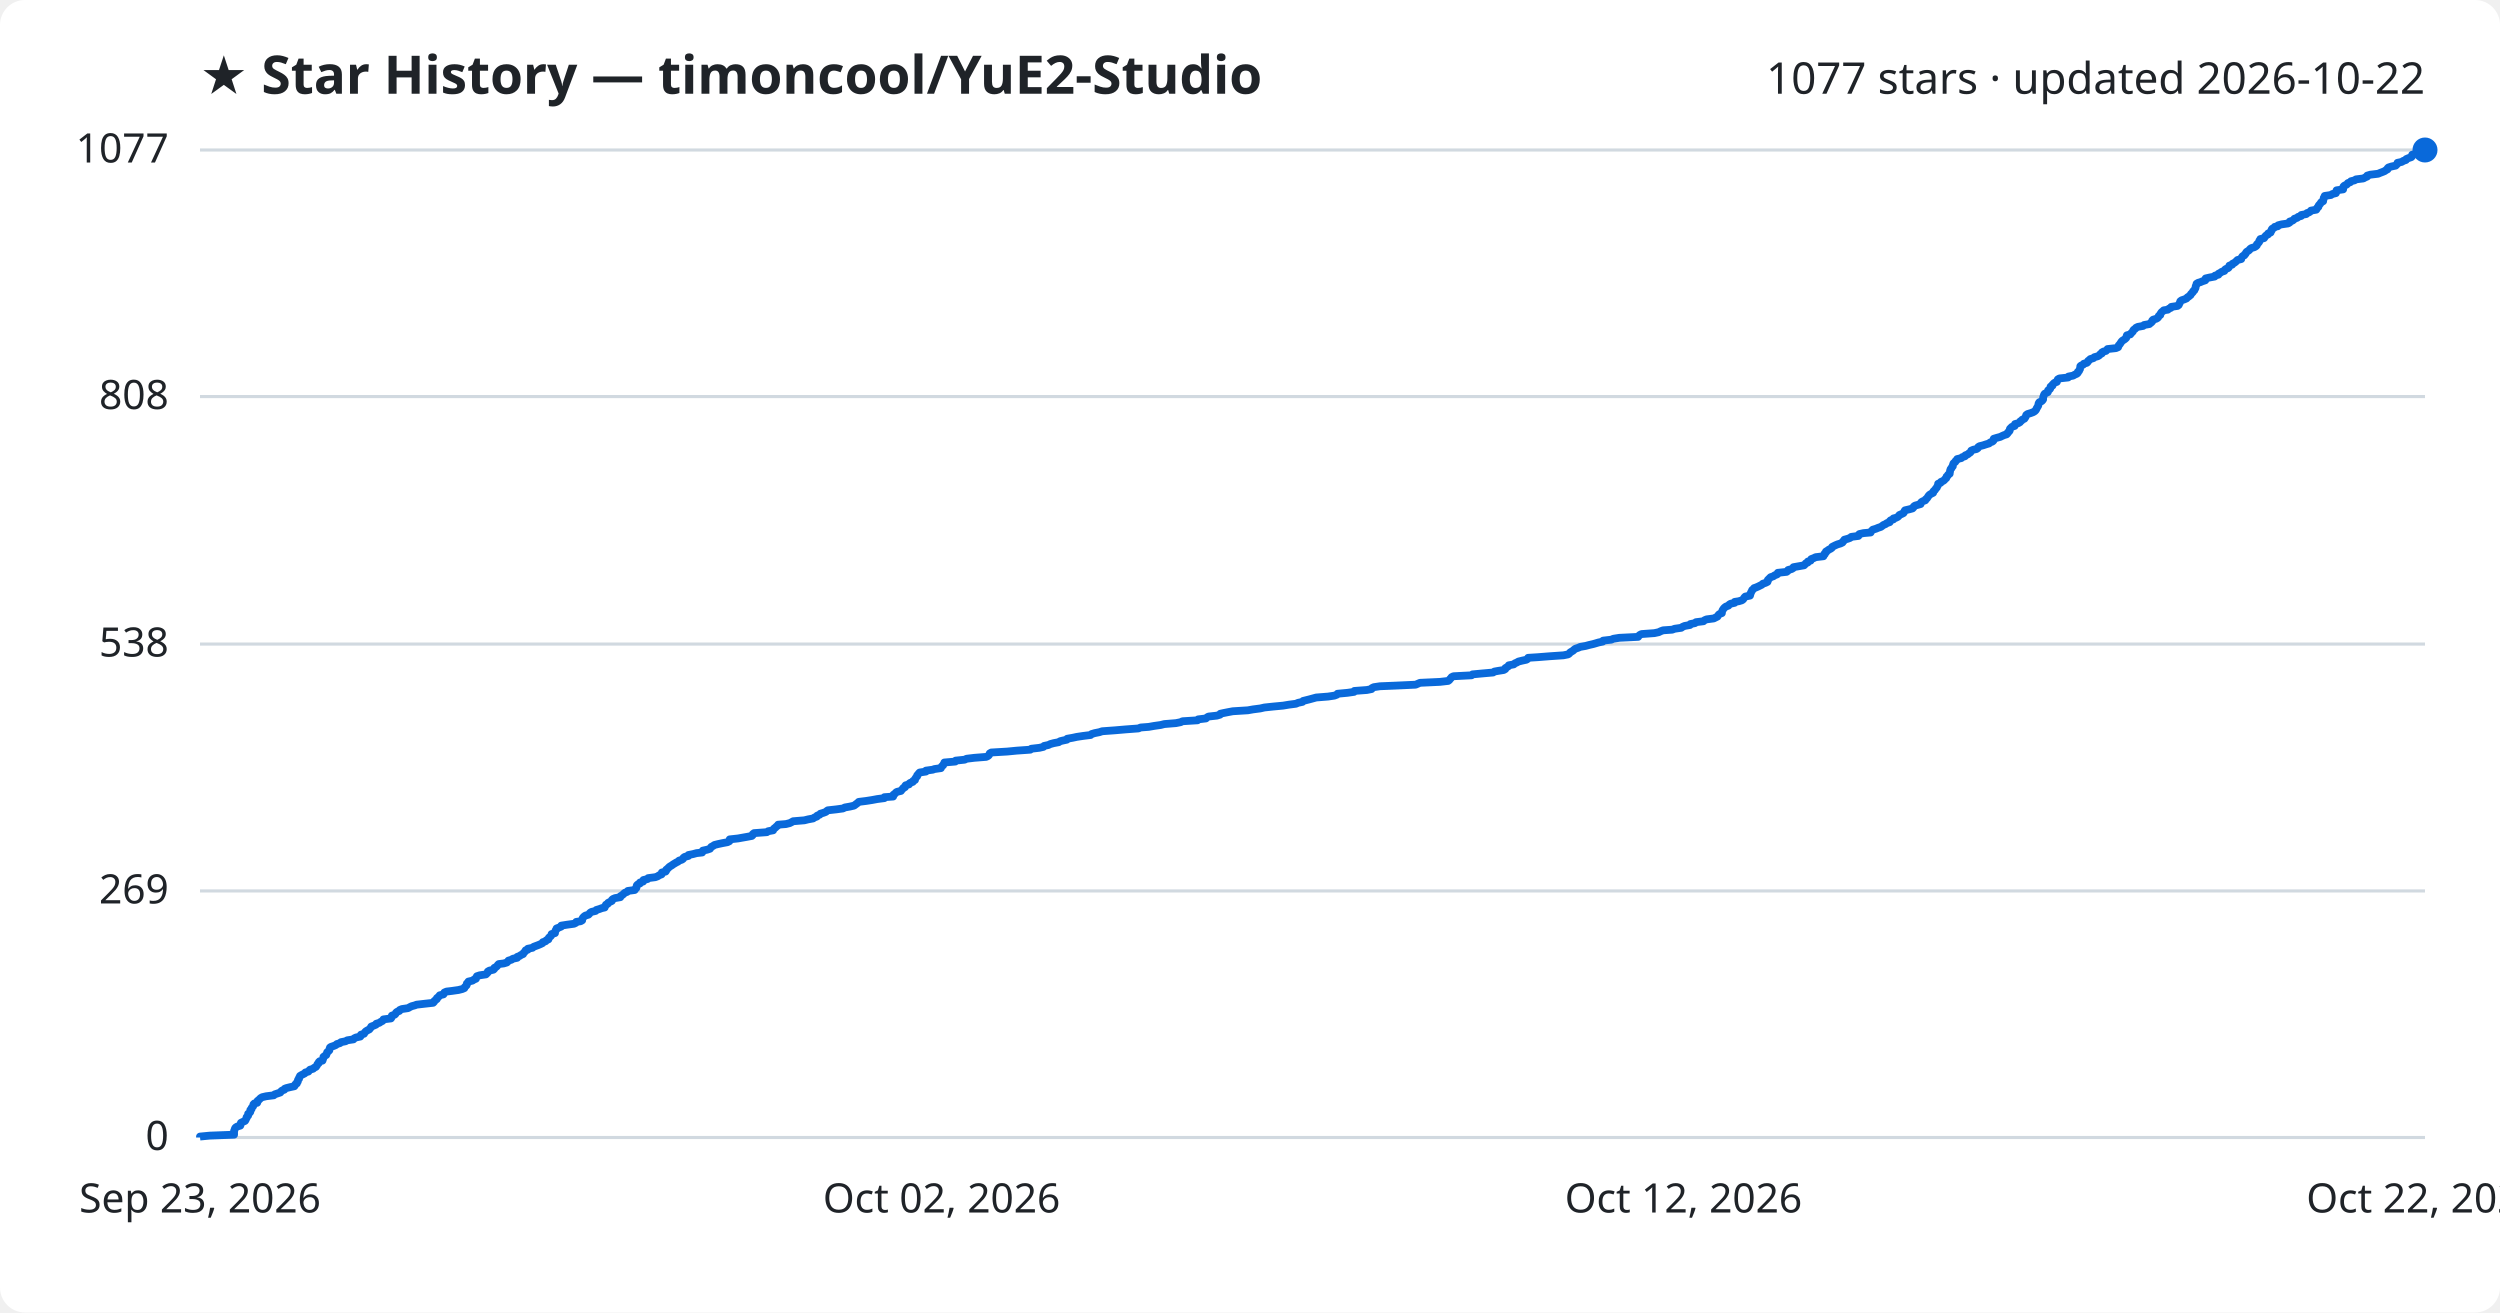
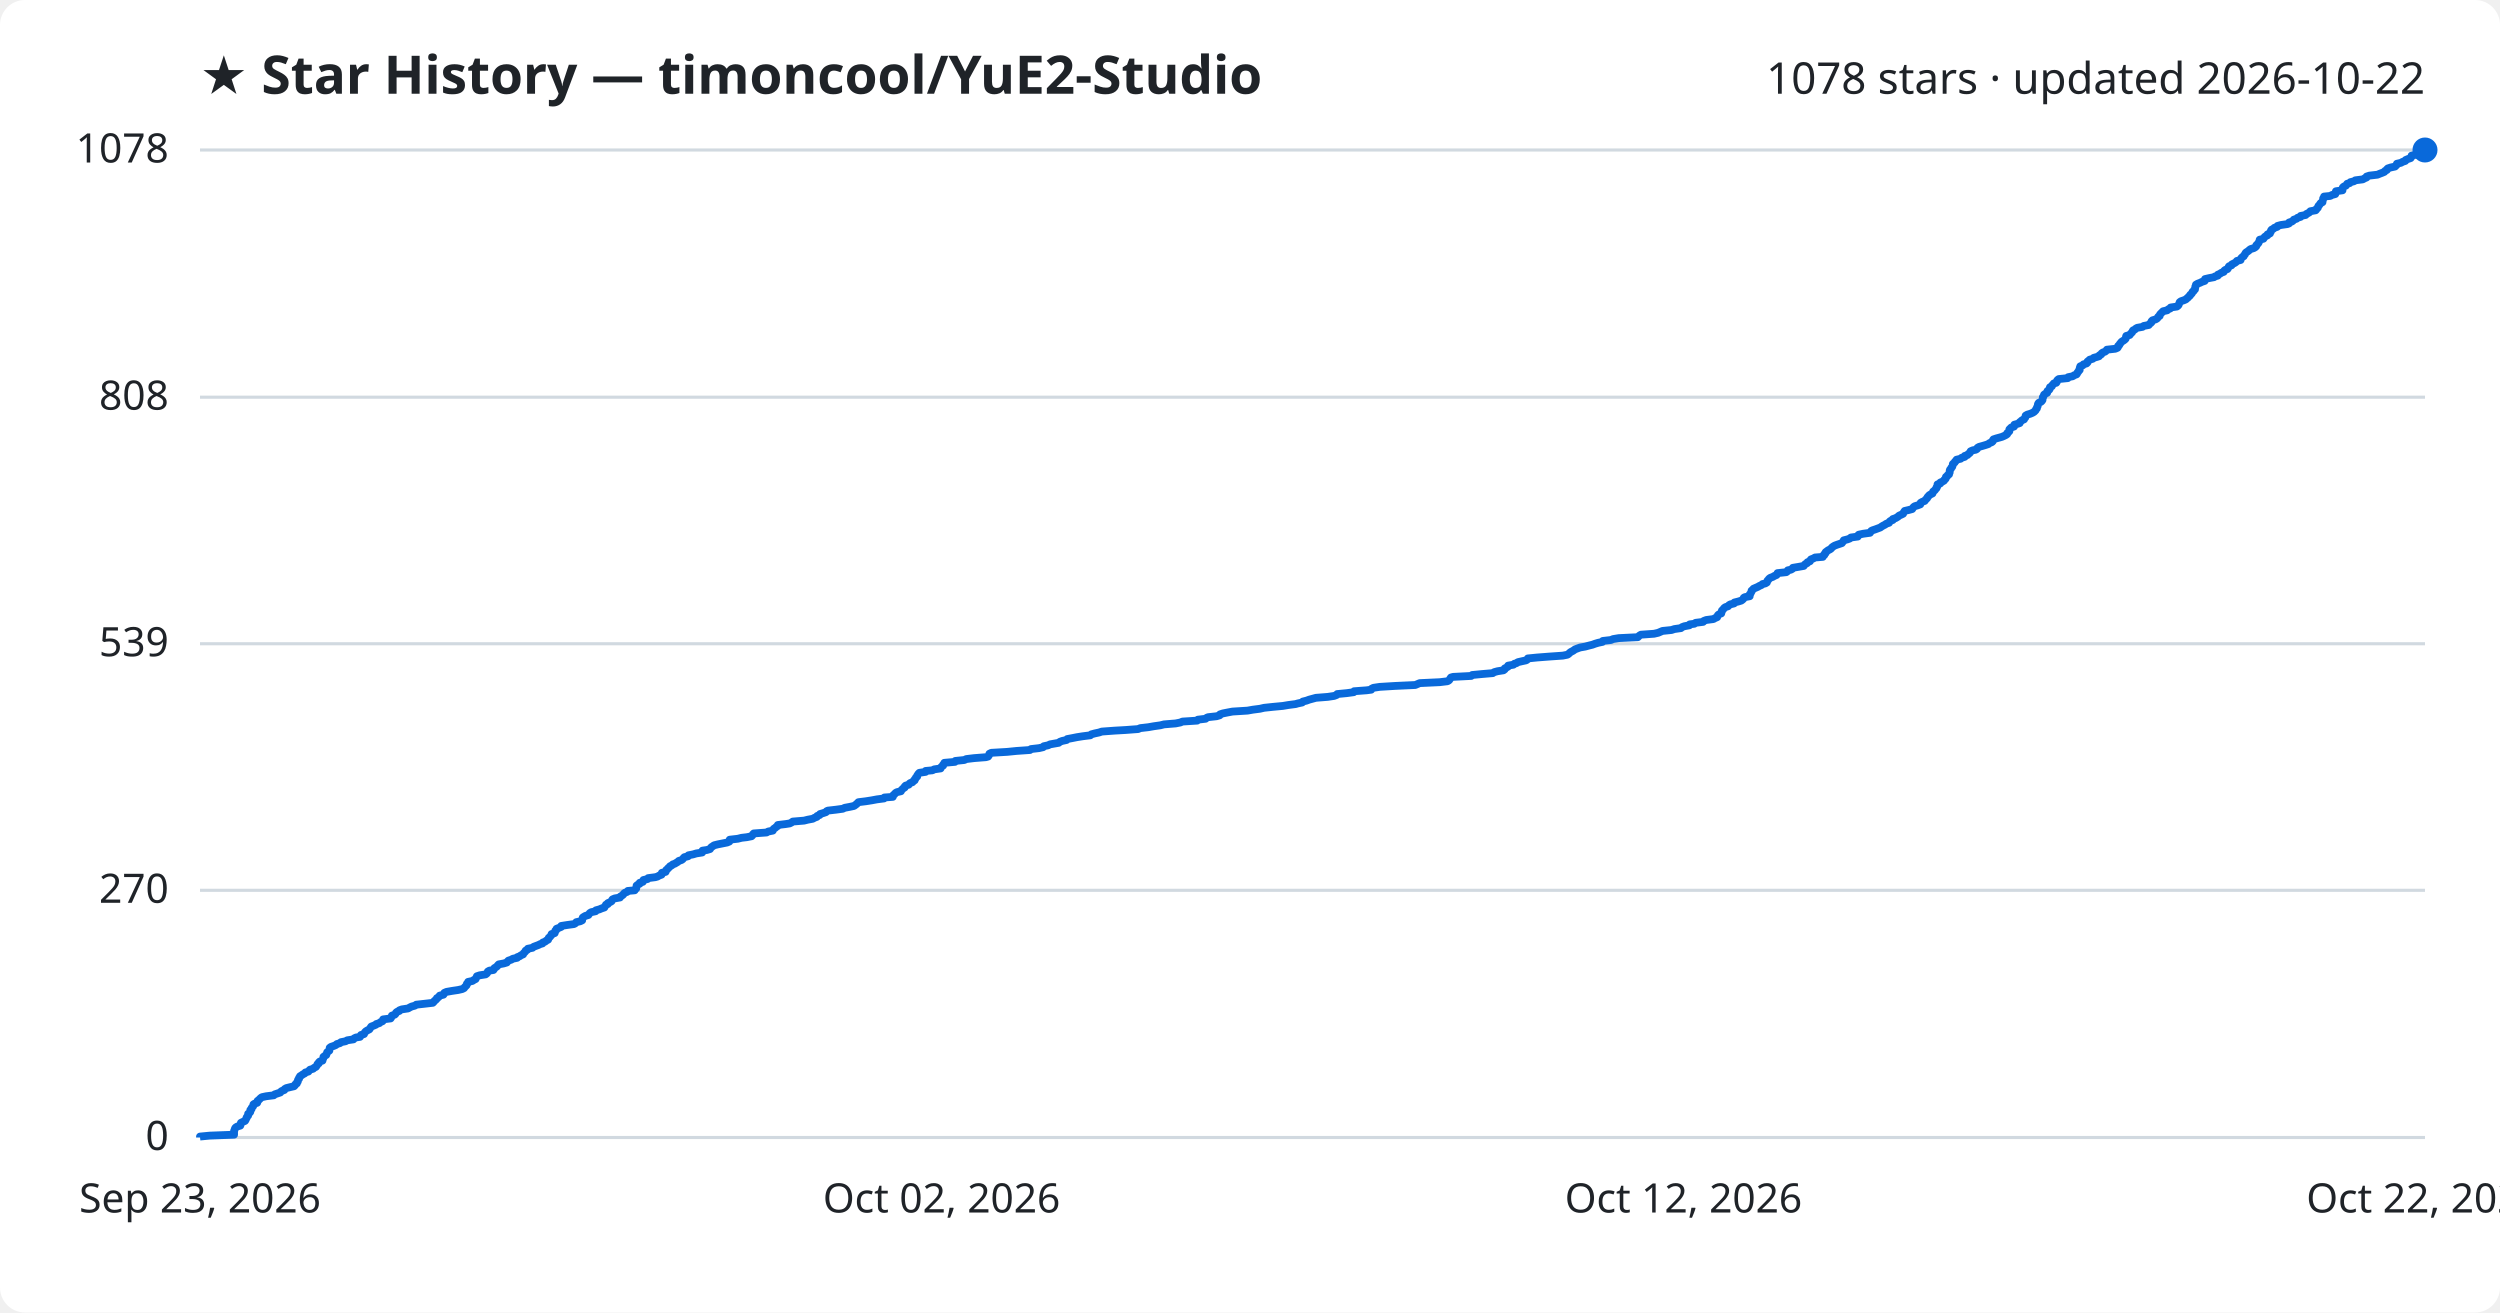
<svg xmlns="http://www.w3.org/2000/svg" viewBox="0 0 800 420" font-family="Segoe UI, sans-serif">
  <rect width="800" height="420" fill="#ffffff" rx="8" />
  <text x="64" y="30" fill="#1f2328" font-size="17" font-weight="700">★ Star History — timoncool/YuE2-Studio</text>
-   <text x="776" y="30" fill="#1f2328" font-size="14" text-anchor="end">1077 stars · updated 2026-10-22</text>
+   <text x="776" y="30" fill="#1f2328" font-size="14" text-anchor="end">1078 stars · updated 2026-10-22</text>
  <line x1="64" y1="364.0" x2="776" y2="364.0" stroke="#d1d9e0" stroke-width="1" />
  <text x="54" y="368.0" fill="#1f2328" font-size="13" text-anchor="end">0</text>
-   <line x1="64" y1="285.1" x2="776" y2="285.1" stroke="#d1d9e0" stroke-width="1" />
-   <text x="54" y="289.1" fill="#1f2328" font-size="13" text-anchor="end">269</text>
-   <line x1="64" y1="206.1" x2="776" y2="206.1" stroke="#d1d9e0" stroke-width="1" />
-   <text x="54" y="210.1" fill="#1f2328" font-size="13" text-anchor="end">538</text>
-   <line x1="64" y1="126.9" x2="776" y2="126.9" stroke="#d1d9e0" stroke-width="1" />
-   <text x="54" y="130.9" fill="#1f2328" font-size="13" text-anchor="end">808</text>
+   <line x1="64" y1="284.9" x2="776" y2="284.9" stroke="#d1d9e0" stroke-width="1" />
+   <text x="54" y="288.9" fill="#1f2328" font-size="13" text-anchor="end">270</text>
+   <line x1="64" y1="206.0" x2="776" y2="206.0" stroke="#d1d9e0" stroke-width="1" />
+   <text x="54" y="210.0" fill="#1f2328" font-size="13" text-anchor="end">539</text>
+   <line x1="64" y1="127.1" x2="776" y2="127.1" stroke="#d1d9e0" stroke-width="1" />
+   <text x="54" y="131.1" fill="#1f2328" font-size="13" text-anchor="end">808</text>
  <line x1="64" y1="48.0" x2="776" y2="48.0" stroke="#d1d9e0" stroke-width="1" />
-   <text x="54" y="52.0" fill="#1f2328" font-size="13" text-anchor="end">1077</text>
-   <path d="M64.0,364.0 L64.0,363.7 L67.1,363.4 L74.9,363.1 L74.9,362.8 L74.9,362.5 L74.9,362.2 L74.9,361.9 L75.0,361.7 L75.1,361.4 L75.2,361.1 L75.4,360.8 L75.9,360.5 L76.9,360.2 L77.0,359.9 L77.0,359.6 L77.1,359.3 L77.7,359.0 L78.4,358.7 L78.6,358.4 L78.7,358.1 L78.9,357.8 L78.9,357.5 L79.1,357.3 L79.4,357.0 L79.4,356.7 L79.4,356.4 L79.9,356.1 L80.1,355.8 L80.1,355.5 L80.1,355.2 L80.5,354.9 L80.5,354.6 L80.7,354.3 L81.0,354.0 L81.1,353.7 L81.1,353.4 L81.4,353.1 L82.3,352.9 L82.4,352.6 L82.4,352.3 L82.8,352.0 L83.1,351.7 L83.4,351.4 L83.9,351.1 L85.2,350.8 L87.6,350.5 L87.9,350.2 L88.8,349.9 L89.7,349.6 L89.9,349.3 L90.2,349.0 L91.0,348.7 L91.1,348.4 L91.6,348.2 L92.8,347.9 L94.2,347.6 L94.4,347.3 L94.5,347.0 L95.0,346.7 L95.0,346.4 L95.3,346.1 L95.3,345.8 L95.4,345.5 L95.7,345.2 L95.7,344.9 L95.9,344.6 L96.0,344.3 L96.5,344.0 L96.9,343.8 L97.5,343.5 L97.7,343.2 L98.7,342.9 L98.9,342.6 L99.2,342.3 L100.2,342.0 L100.5,341.7 L101.1,341.4 L101.3,341.1 L101.5,340.8 L101.6,340.5 L102.0,340.2 L102.0,339.9 L102.3,339.6 L103.2,339.4 L103.3,339.1 L103.4,338.8 L103.5,338.5 L103.5,338.2 L103.9,337.9 L104.4,337.6 L104.5,337.3 L104.6,337.0 L104.7,336.7 L105.1,336.4 L105.4,336.1 L105.4,335.8 L105.5,335.5 L105.6,335.2 L105.9,335.0 L106.8,334.7 L107.5,334.4 L107.8,334.1 L108.8,333.8 L109.1,333.5 L110.6,333.2 L111.1,332.9 L113.1,332.6 L113.3,332.3 L113.9,332.0 L115.3,331.7 L115.5,331.4 L115.5,331.1 L116.5,330.8 L116.6,330.6 L116.8,330.3 L117.1,330.0 L117.6,329.7 L118.2,329.4 L118.4,329.1 L118.7,328.8 L118.8,328.5 L119.6,328.2 L120.3,327.9 L120.4,327.6 L121.4,327.3 L121.8,327.0 L122.4,326.7 L122.6,326.4 L122.7,326.2 L125.1,325.9 L125.3,325.6 L125.3,325.3 L125.4,325.0 L126.3,324.7 L126.6,324.4 L126.7,324.1 L127.0,323.8 L127.8,323.5 L127.9,323.2 L128.6,322.9 L130.6,322.6 L131.1,322.3 L131.7,322.0 L132.8,321.7 L133.3,321.5 L135.9,321.2 L138.6,320.9 L138.9,320.6 L139.0,320.3 L139.4,320.0 L139.8,319.7 L139.8,319.4 L140.2,319.1 L140.5,318.8 L140.7,318.5 L141.9,318.2 L142.1,317.9 L142.2,317.6 L142.9,317.3 L144.6,317.1 L146.7,316.8 L147.9,316.5 L148.6,316.2 L148.7,315.9 L149.0,315.6 L149.3,315.3 L149.4,315.0 L149.4,314.7 L149.8,314.4 L149.9,314.1 L151.2,313.8 L151.6,313.5 L152.3,313.2 L152.3,312.9 L152.5,312.7 L152.6,312.4 L153.5,312.1 L155.5,311.8 L155.8,311.5 L156.1,311.2 L156.1,310.9 L156.6,310.6 L157.9,310.3 L158.2,310.0 L158.2,309.7 L158.8,309.4 L159.1,309.1 L159.3,308.8 L159.6,308.5 L161.2,308.3 L162.2,308.0 L162.5,307.7 L162.7,307.4 L163.7,307.1 L164.1,306.8 L165.5,306.5 L165.5,306.2 L166.3,305.9 L166.7,305.6 L167.4,305.3 L167.5,305.0 L167.8,304.7 L168.1,304.4 L168.2,304.1 L168.9,303.9 L168.9,303.6 L170.4,303.3 L170.7,303.0 L171.5,302.7 L172.3,302.4 L173.0,302.1 L173.6,301.8 L173.7,301.5 L174.6,301.2 L174.8,300.9 L175.5,300.6 L175.5,300.3 L175.7,300.0 L176.1,299.7 L176.3,299.5 L176.5,299.2 L176.5,298.9 L177.6,298.6 L177.6,298.3 L177.7,298.0 L177.8,297.7 L178.1,297.4 L178.1,297.1 L178.9,296.8 L179.6,296.5 L179.6,296.2 L181.5,295.9 L183.7,295.6 L184.3,295.3 L184.4,295.0 L185.8,294.8 L186.3,294.5 L186.3,294.2 L186.4,293.9 L186.6,293.6 L186.9,293.3 L187.3,293.0 L188.3,292.7 L188.6,292.4 L188.8,292.1 L189.3,291.8 L190.6,291.5 L190.8,291.2 L191.8,290.9 L192.6,290.6 L193.5,290.4 L193.5,290.1 L193.8,289.8 L193.9,289.5 L194.5,289.2 L194.6,288.9 L195.2,288.6 L195.8,288.3 L195.8,288.0 L196.1,287.7 L196.8,287.4 L198.5,287.1 L198.5,286.8 L199.0,286.5 L199.4,286.2 L199.6,286.0 L199.9,285.7 L200.7,285.4 L200.9,285.1 L203.1,284.8 L203.2,284.5 L203.6,284.2 L203.7,283.9 L203.7,283.6 L203.8,283.3 L204.1,283.0 L204.8,282.7 L204.8,282.4 L205.8,282.1 L205.8,281.8 L205.9,281.6 L207.2,281.3 L207.4,281.0 L209.7,280.7 L210.5,280.4 L210.9,280.1 L211.7,279.8 L211.8,279.5 L211.8,279.2 L213.0,278.9 L213.2,278.6 L213.2,278.3 L213.6,278.0 L213.9,277.7 L214.2,277.4 L214.5,277.2 L215.0,276.9 L215.4,276.6 L215.9,276.3 L216.4,276.0 L217.0,275.7 L217.3,275.4 L218.2,275.1 L218.6,274.8 L218.7,274.5 L219.1,274.2 L220.3,273.9 L220.3,273.6 L221.8,273.3 L222.9,273.0 L224.7,272.8 L224.8,272.5 L224.9,272.2 L226.3,271.9 L227.2,271.6 L227.4,271.3 L227.6,271.0 L228.2,270.7 L228.6,270.4 L229.8,270.1 L231.2,269.8 L232.8,269.5 L233.4,269.2 L233.5,268.9 L233.5,268.6 L236.2,268.3 L237.3,268.1 L239.0,267.8 L240.6,267.5 L240.9,267.2 L240.9,266.9 L241.3,266.6 L245.4,266.3 L245.8,266.0 L247.4,265.7 L247.5,265.4 L247.7,265.1 L248.2,264.8 L248.4,264.5 L248.9,264.2 L249.0,263.9 L251.5,263.7 L252.7,263.4 L253.3,263.1 L253.8,262.8 L257.4,262.5 L258.6,262.2 L260.2,261.9 L260.6,261.6 L261.4,261.3 L261.5,261.0 L262.3,260.7 L262.5,260.4 L263.5,260.1 L264.3,259.8 L264.6,259.5 L264.9,259.3 L267.6,259.0 L269.8,258.7 L270.3,258.4 L272.0,258.1 L273.3,257.8 L273.7,257.5 L274.1,257.2 L274.5,256.9 L274.8,256.6 L277.2,256.3 L279.1,256.0 L280.7,255.7 L283.0,255.4 L283.0,255.1 L285.8,254.9 L285.9,254.6 L285.9,254.3 L286.4,254.0 L286.6,253.7 L287.0,253.4 L288.3,253.1 L288.5,252.8 L288.8,252.5 L289.0,252.2 L289.6,251.9 L289.6,251.6 L289.8,251.3 L290.9,251.0 L291.0,250.7 L291.3,250.5 L292.1,250.2 L292.2,249.9 L292.8,249.6 L292.8,249.3 L293.0,249.0 L293.2,248.7 L293.5,248.4 L293.5,248.1 L293.8,247.8 L294.0,247.5 L294.3,247.2 L296.3,246.9 L296.3,246.6 L298.5,246.3 L299.0,246.1 L301.1,245.8 L301.2,245.5 L301.4,245.2 L301.8,244.9 L301.9,244.6 L302.2,244.3 L302.2,244.0 L305.7,243.7 L305.8,243.4 L308.7,243.1 L309.3,242.8 L311.8,242.5 L315.6,242.2 L316.2,241.9 L316.5,241.6 L316.6,241.4 L316.7,241.1 L317.2,240.8 L322.3,240.5 L325.4,240.2 L329.7,239.9 L330.0,239.6 L332.6,239.3 L333.9,239.0 L334.1,238.7 L335.5,238.4 L336.1,238.1 L337.2,237.8 L338.8,237.5 L339.2,237.2 L340.0,237.0 L341.4,236.7 L341.5,236.4 L343.2,236.1 L344.6,235.8 L346.6,235.5 L349.0,235.2 L349.3,234.9 L350.3,234.6 L351.8,234.3 L352.7,234.0 L356.8,233.7 L360.3,233.4 L364.3,233.1 L365.0,232.8 L367.6,232.6 L369.3,232.3 L371.4,232.0 L372.6,231.7 L376.3,231.4 L377.8,231.1 L378.4,230.8 L383.2,230.5 L383.4,230.2 L385.9,229.9 L386.2,229.6 L386.7,229.3 L389.4,229.0 L390.4,228.7 L390.5,228.4 L391.4,228.2 L392.9,227.9 L394.5,227.6 L399.3,227.3 L401.0,227.0 L403.3,226.7 L404.6,226.4 L407.4,226.1 L410.6,225.8 L412.4,225.5 L414.7,225.2 L415.4,224.9 L416.8,224.6 L417.0,224.3 L418.2,224.0 L419.0,223.8 L420.1,223.5 L421.2,223.2 L425.0,222.9 L427.0,222.6 L427.8,222.3 L428.0,222.0 L431.2,221.7 L433.3,221.4 L433.4,221.1 L437.4,220.8 L438.9,220.5 L439.0,220.2 L439.6,219.9 L441.6,219.6 L446.5,219.4 L453.0,219.1 L453.7,218.8 L454.4,218.5 L460.8,218.2 L463.4,217.9 L463.8,217.6 L464.0,217.3 L464.3,217.0 L464.5,216.7 L465.1,216.4 L470.9,216.1 L471.2,215.8 L474.4,215.5 L477.8,215.2 L478.2,214.9 L479.3,214.7 L481.2,214.4 L481.7,214.1 L481.7,213.8 L482.2,213.5 L482.7,213.2 L482.8,212.9 L484.4,212.6 L484.7,212.3 L485.4,212.0 L485.9,211.7 L487.1,211.4 L488.5,211.1 L488.9,210.8 L489.0,210.5 L492.1,210.3 L495.9,210.0 L500.3,209.7 L501.8,209.4 L502.2,209.1 L502.4,208.8 L502.9,208.5 L503.4,208.2 L503.7,207.9 L504.1,207.6 L505.0,207.3 L505.7,207.0 L507.4,206.7 L508.5,206.4 L509.8,206.1 L510.5,205.9 L511.5,205.6 L512.9,205.3 L513.0,205.0 L515.6,204.7 L516.3,204.4 L518.2,204.1 L524.2,203.8 L524.4,203.5 L524.7,203.2 L525.3,202.9 L529.4,202.6 L530.8,202.3 L531.4,202.0 L532.2,201.7 L535.1,201.5 L535.9,201.2 L538.0,200.9 L538.4,200.6 L539.1,200.3 L540.8,200.0 L540.9,199.7 L542.4,199.4 L542.7,199.1 L545.1,198.8 L545.4,198.5 L546.1,198.2 L548.4,197.9 L549.0,197.6 L549.6,197.3 L549.7,197.1 L549.9,196.8 L550.2,196.5 L551.0,196.2 L551.0,195.9 L551.1,195.6 L551.2,195.3 L551.4,195.0 L551.6,194.7 L551.9,194.4 L552.3,194.1 L553.1,193.8 L553.3,193.5 L553.8,193.2 L555.1,192.9 L555.1,192.6 L556.4,192.4 L557.4,192.1 L557.8,191.8 L558.0,191.5 L558.2,191.2 L558.5,190.9 L560.0,190.6 L560.1,190.3 L560.1,190.0 L560.3,189.7 L560.4,189.4 L560.6,189.1 L560.7,188.8 L561.1,188.5 L561.3,188.2 L561.9,188.0 L562.6,187.7 L563.2,187.4 L563.8,187.1 L564.1,186.8 L565.0,186.5 L565.6,186.2 L565.7,185.9 L565.7,185.6 L566.0,185.3 L566.3,185.0 L566.6,184.7 L567.5,184.4 L567.9,184.1 L568.7,183.8 L568.9,183.6 L568.9,183.3 L571.7,183.0 L572.1,182.7 L572.2,182.4 L573.3,182.1 L573.8,181.8 L573.9,181.5 L575.6,181.2 L577.3,180.9 L577.6,180.6 L577.8,180.3 L578.5,180.0 L578.5,179.7 L579.4,179.4 L579.5,179.2 L579.6,178.9 L580.4,178.6 L581.0,178.3 L583.5,178.0 L583.5,177.7 L583.9,177.4 L583.9,177.1 L584.3,176.8 L584.3,176.5 L584.8,176.2 L585.2,175.9 L585.8,175.6 L586.2,175.3 L586.3,175.0 L586.7,174.8 L587.3,174.5 L588.0,174.2 L589.0,173.9 L589.6,173.6 L589.7,173.3 L590.1,173.0 L590.2,172.7 L591.3,172.4 L592.1,172.1 L592.4,171.8 L594.7,171.5 L594.7,171.2 L595.0,170.9 L596.3,170.6 L598.6,170.4 L598.7,170.1 L599.0,169.8 L599.3,169.5 L600.3,169.2 L601.0,168.9 L601.9,168.6 L602.3,168.3 L602.7,168.0 L603.4,167.7 L603.8,167.4 L604.7,167.1 L604.7,166.8 L605.0,166.5 L605.9,166.2 L605.9,165.9 L606.7,165.7 L607.3,165.4 L607.6,165.1 L607.8,164.8 L608.5,164.5 L609.1,164.2 L609.3,163.9 L609.4,163.6 L609.6,163.3 L610.9,163.0 L612.0,162.7 L612.3,162.4 L612.4,162.1 L612.8,161.8 L613.9,161.5 L614.6,161.3 L614.6,161.0 L614.8,160.7 L615.3,160.4 L616.1,160.1 L616.2,159.8 L616.6,159.5 L616.8,159.2 L617.0,158.9 L617.2,158.6 L617.5,158.3 L618.0,158.0 L618.6,157.7 L618.6,157.4 L618.8,157.1 L619.1,156.9 L619.3,156.6 L619.5,156.3 L619.8,156.0 L619.9,155.7 L620.1,155.4 L620.2,155.1 L620.2,154.8 L621.0,154.5 L621.1,154.2 L621.8,153.9 L622.2,153.6 L622.4,153.3 L622.8,153.0 L622.9,152.7 L622.9,152.5 L623.3,152.2 L623.4,151.9 L623.9,151.6 L623.9,151.3 L624.0,151.0 L624.0,150.7 L624.1,150.4 L624.2,150.1 L624.5,149.8 L624.6,149.5 L624.9,149.2 L624.9,148.9 L625.0,148.6 L625.1,148.3 L625.3,148.1 L625.7,147.8 L625.8,147.5 L626.2,147.2 L626.3,146.9 L627.6,146.6 L627.9,146.3 L628.8,146.0 L628.9,145.7 L629.7,145.4 L630.0,145.1 L630.5,144.8 L630.7,144.5 L630.8,144.2 L631.5,143.9 L632.5,143.7 L632.9,143.4 L633.0,143.1 L633.4,142.8 L634.6,142.5 L635.5,142.2 L636.5,141.9 L636.8,141.6 L637.6,141.3 L637.9,141.0 L637.9,140.7 L638.0,140.4 L639.0,140.1 L640.1,139.8 L640.7,139.5 L641.4,139.2 L642.1,139.0 L642.4,138.7 L642.5,138.4 L642.9,138.1 L643.1,137.8 L643.1,137.5 L643.2,137.2 L643.5,136.9 L643.8,136.6 L644.7,136.3 L644.7,136.0 L644.8,135.7 L645.9,135.4 L646.4,135.1 L646.5,134.8 L646.9,134.6 L647.1,134.3 L647.8,134.0 L648.0,133.7 L648.2,133.4 L648.3,133.1 L648.4,132.8 L648.8,132.5 L649.8,132.2 L650.6,131.9 L651.1,131.6 L651.4,131.3 L651.6,131.0 L651.7,130.7 L651.9,130.4 L652.0,130.2 L652.2,129.9 L652.3,129.6 L652.3,129.3 L652.4,129.0 L652.6,128.7 L653.3,128.4 L653.6,128.1 L653.8,127.8 L653.8,127.5 L653.8,127.2 L653.9,126.9 L654.0,126.6 L654.1,126.3 L654.3,126.0 L654.7,125.8 L655.3,125.5 L655.3,125.2 L655.4,124.9 L655.9,124.6 L656.1,124.3 L656.1,124.0 L656.2,123.7 L656.8,123.4 L656.8,123.1 L657.1,122.8 L657.4,122.5 L658.2,122.2 L658.3,121.9 L658.4,121.6 L658.5,121.4 L659.0,121.1 L661.8,120.8 L661.9,120.5 L663.4,120.2 L663.9,119.9 L664.6,119.6 L664.9,119.3 L664.9,119.0 L665.3,118.7 L665.4,118.4 L665.6,118.1 L665.6,117.8 L665.7,117.5 L665.7,117.2 L665.9,117.0 L666.6,116.7 L666.8,116.4 L667.8,116.1 L668.1,115.8 L668.2,115.5 L668.6,115.2 L668.9,114.9 L669.9,114.6 L670.2,114.3 L671.3,114.0 L671.8,113.7 L672.0,113.4 L672.6,113.1 L672.6,112.8 L673.1,112.5 L673.9,112.3 L674.2,112.0 L674.4,111.7 L677.1,111.4 L677.8,111.1 L677.9,110.8 L678.0,110.5 L678.3,110.2 L678.5,109.9 L678.7,109.6 L678.9,109.3 L679.2,109.0 L679.7,108.7 L680.1,108.4 L680.4,108.1 L680.4,107.9 L680.5,107.6 L680.6,107.3 L681.7,107.0 L681.9,106.7 L682.2,106.4 L682.5,106.1 L682.6,105.8 L682.8,105.5 L683.3,105.2 L683.5,104.9 L684.1,104.6 L685.8,104.3 L686.1,104.0 L687.8,103.7 L688.0,103.5 L688.4,103.2 L688.7,102.9 L688.7,102.6 L689.0,102.3 L690.0,102.0 L690.5,101.7 L690.7,101.4 L690.8,101.1 L691.3,100.8 L691.3,100.5 L691.5,100.2 L691.7,99.9 L692.1,99.6 L692.4,99.3 L693.7,99.1 L694.0,98.8 L694.7,98.5 L694.8,98.2 L696.8,97.9 L697.2,97.6 L697.3,97.3 L697.5,97.0 L697.6,96.7 L697.7,96.4 L698.1,96.1 L699.0,95.8 L699.7,95.5 L699.9,95.2 L700.4,94.9 L700.6,94.7 L701.0,94.4 L701.1,94.1 L701.4,93.8 L701.7,93.5 L701.8,93.2 L702.2,92.9 L702.3,92.6 L702.5,92.3 L702.6,92.0 L702.6,91.7 L702.7,91.4 L702.9,91.1 L702.9,90.8 L703.4,90.5 L704.1,90.3 L704.8,90.0 L705.7,89.7 L705.8,89.4 L705.8,89.1 L707.1,88.8 L708.7,88.5 L708.8,88.2 L709.9,87.9 L709.9,87.6 L710.5,87.3 L710.9,87.0 L711.8,86.7 L711.9,86.4 L712.2,86.1 L713.0,85.8 L713.2,85.6 L713.3,85.3 L713.4,85.0 L714.3,84.7 L714.4,84.4 L715.0,84.1 L715.4,83.8 L715.7,83.5 L716.0,83.2 L717.2,82.9 L717.2,82.6 L717.4,82.3 L717.6,82.0 L718.2,81.7 L718.3,81.4 L718.6,81.2 L718.7,80.9 L718.9,80.6 L719.4,80.3 L719.8,80.0 L720.0,79.7 L720.4,79.4 L721.4,79.1 L721.9,78.8 L722.2,78.5 L722.2,78.2 L722.5,77.9 L722.8,77.6 L723.0,77.3 L723.0,77.0 L723.3,76.8 L723.3,76.5 L724.5,76.2 L724.7,75.9 L724.9,75.6 L725.2,75.3 L725.8,75.0 L725.8,74.7 L726.6,74.4 L726.6,74.1 L726.9,73.8 L726.9,73.5 L727.1,73.2 L727.7,72.9 L727.9,72.6 L728.9,72.4 L729.0,72.1 L730.1,71.8 L732.2,71.5 L732.7,71.2 L732.7,70.9 L733.6,70.6 L734.0,70.3 L734.2,70.0 L735.1,69.7 L735.4,69.4 L736.4,69.1 L736.4,68.8 L738.0,68.5 L738.2,68.2 L738.8,68.0 L739.3,67.7 L739.5,67.4 L741.2,67.1 L741.4,66.8 L741.5,66.5 L741.9,66.2 L741.9,65.9 L742.1,65.6 L742.4,65.3 L742.6,65.0 L742.8,64.7 L743.4,64.4 L743.4,64.1 L743.5,63.8 L743.6,63.6 L743.6,63.3 L743.9,63.0 L743.9,62.7 L745.9,62.4 L746.3,62.1 L747.5,61.8 L747.6,61.5 L747.6,61.2 L747.7,60.9 L749.8,60.6 L749.8,60.3 L749.8,60.0 L749.9,59.7 L750.2,59.4 L750.9,59.1 L751.1,58.9 L751.3,58.6 L752.1,58.3 L752.3,58.0 L753.5,57.7 L753.9,57.4 L756.3,57.1 L756.8,56.8 L757.5,56.5 L757.5,56.2 L758.5,55.9 L761.0,55.6 L761.7,55.3 L762.5,55.0 L763.2,54.7 L763.4,54.5 L764.0,54.2 L764.0,53.9 L764.3,53.6 L765.2,53.3 L766.6,53.0 L766.9,52.7 L767.2,52.4 L767.2,52.1 L768.6,51.8 L769.0,51.5 L769.9,51.2 L770.0,50.9 L770.7,50.6 L771.6,50.3 L771.8,50.1 L771.9,49.8 L771.9,49.5 L773.3,49.2 L773.3,48.9 L773.5,48.6 L774.9,48.3 L776.0,48.0 L776.0,48.0" fill="none" stroke="#0969da" stroke-width="2.5" stroke-linejoin="round" />
+   <text x="54" y="52.0" fill="#1f2328" font-size="13" text-anchor="end">1078</text>
+   <path d="M64.0,364.0 L64.0,363.7 L67.1,363.4 L74.9,363.1 L74.9,362.8 L74.9,362.5 L74.9,362.2 L74.9,361.9 L75.0,361.7 L75.1,361.4 L75.2,361.1 L75.4,360.8 L75.9,360.5 L76.9,360.2 L77.0,359.9 L77.0,359.6 L77.1,359.3 L77.7,359.0 L78.4,358.7 L78.6,358.4 L78.7,358.1 L78.9,357.8 L78.9,357.6 L79.1,357.3 L79.4,357.0 L79.4,356.7 L79.4,356.4 L79.9,356.1 L80.1,355.8 L80.1,355.5 L80.1,355.2 L80.5,354.9 L80.5,354.6 L80.7,354.3 L81.0,354.0 L81.1,353.7 L81.1,353.4 L81.4,353.2 L82.3,352.9 L82.4,352.6 L82.4,352.3 L82.8,352.0 L83.1,351.7 L83.4,351.4 L83.8,351.1 L85.2,350.8 L87.6,350.5 L87.9,350.2 L88.8,349.9 L89.7,349.6 L89.9,349.3 L90.2,349.1 L91.0,348.8 L91.1,348.5 L91.6,348.2 L92.8,347.9 L94.1,347.6 L94.4,347.3 L94.5,347.0 L95.0,346.7 L95.0,346.4 L95.3,346.1 L95.3,345.8 L95.4,345.5 L95.7,345.2 L95.7,344.9 L95.9,344.7 L96.0,344.4 L96.5,344.1 L96.9,343.8 L97.5,343.5 L97.7,343.2 L98.7,342.9 L98.9,342.6 L99.2,342.3 L100.2,342.0 L100.5,341.7 L101.1,341.4 L101.3,341.1 L101.5,340.8 L101.6,340.5 L102.0,340.3 L102.0,340.0 L102.3,339.7 L103.2,339.4 L103.2,339.1 L103.4,338.8 L103.5,338.5 L103.5,338.2 L103.9,337.9 L104.4,337.6 L104.5,337.3 L104.6,337.0 L104.7,336.7 L105.1,336.4 L105.4,336.2 L105.4,335.9 L105.5,335.6 L105.5,335.3 L105.9,335.0 L106.8,334.7 L107.5,334.4 L107.8,334.1 L108.8,333.8 L109.1,333.5 L110.6,333.2 L111.1,332.9 L113.1,332.6 L113.3,332.3 L113.9,332.0 L115.2,331.8 L115.4,331.5 L115.5,331.2 L116.5,330.9 L116.6,330.6 L116.8,330.3 L117.1,330.0 L117.6,329.7 L118.2,329.4 L118.4,329.1 L118.6,328.8 L118.8,328.5 L119.6,328.2 L120.3,327.9 L120.4,327.7 L121.4,327.4 L121.7,327.1 L122.4,326.8 L122.6,326.5 L122.6,326.2 L125.0,325.9 L125.2,325.6 L125.3,325.3 L125.4,325.0 L126.3,324.7 L126.6,324.4 L126.7,324.1 L127.0,323.8 L127.8,323.5 L127.8,323.3 L128.6,323.0 L130.6,322.7 L131.1,322.4 L131.7,322.1 L132.8,321.8 L133.2,321.5 L135.9,321.2 L138.5,320.9 L138.8,320.6 L139.0,320.3 L139.4,320.0 L139.7,319.7 L139.8,319.4 L140.2,319.2 L140.5,318.9 L140.7,318.6 L141.9,318.3 L142.1,318.0 L142.2,317.7 L142.9,317.4 L144.6,317.1 L146.6,316.8 L147.9,316.5 L148.5,316.2 L148.7,315.9 L149.0,315.6 L149.3,315.3 L149.4,315.0 L149.4,314.8 L149.8,314.5 L149.8,314.2 L151.2,313.9 L151.6,313.6 L152.2,313.3 L152.3,313.0 L152.5,312.7 L152.6,312.4 L153.5,312.1 L155.4,311.8 L155.8,311.5 L156.0,311.2 L156.1,310.9 L156.6,310.6 L157.9,310.4 L158.1,310.1 L158.2,309.8 L158.7,309.5 L159.1,309.2 L159.3,308.9 L159.6,308.6 L161.2,308.3 L162.2,308.0 L162.4,307.7 L162.7,307.4 L163.6,307.1 L164.1,306.8 L165.5,306.5 L165.5,306.3 L166.3,306.0 L166.7,305.7 L167.4,305.4 L167.5,305.1 L167.8,304.8 L168.1,304.5 L168.2,304.2 L168.8,303.9 L168.9,303.6 L170.4,303.3 L170.7,303.0 L171.5,302.7 L172.3,302.4 L172.9,302.1 L173.6,301.9 L173.7,301.6 L174.5,301.3 L174.8,301.0 L175.4,300.7 L175.5,300.4 L175.6,300.1 L176.0,299.8 L176.2,299.5 L176.5,299.2 L176.5,298.9 L177.5,298.6 L177.6,298.3 L177.7,298.0 L177.7,297.8 L178.1,297.5 L178.1,297.2 L178.9,296.9 L179.6,296.6 L179.6,296.3 L181.5,296.0 L183.7,295.7 L184.2,295.4 L184.4,295.1 L185.7,294.8 L186.3,294.5 L186.3,294.2 L186.4,293.9 L186.5,293.6 L186.8,293.4 L187.3,293.1 L188.3,292.8 L188.5,292.5 L188.7,292.2 L189.2,291.9 L190.6,291.6 L190.7,291.3 L191.8,291.0 L192.5,290.7 L193.4,290.4 L193.5,290.1 L193.8,289.8 L193.9,289.5 L194.5,289.3 L194.5,289.0 L195.2,288.7 L195.7,288.4 L195.8,288.1 L196.0,287.8 L196.7,287.5 L198.4,287.2 L198.5,286.9 L199.0,286.6 L199.4,286.3 L199.6,286.0 L199.9,285.7 L200.7,285.4 L200.9,285.1 L203.1,284.9 L203.2,284.6 L203.6,284.3 L203.6,284.0 L203.7,283.7 L203.7,283.4 L204.1,283.1 L204.7,282.8 L204.7,282.5 L205.7,282.2 L205.8,281.9 L205.9,281.6 L207.2,281.3 L207.4,281.0 L209.7,280.7 L210.4,280.5 L210.9,280.2 L211.7,279.9 L211.7,279.6 L211.8,279.3 L213.0,279.0 L213.1,278.7 L213.2,278.4 L213.6,278.1 L213.8,277.8 L214.2,277.5 L214.4,277.2 L215.0,276.9 L215.3,276.6 L215.9,276.4 L216.4,276.1 L216.9,275.8 L217.2,275.5 L218.1,275.2 L218.5,274.9 L218.7,274.6 L219.0,274.3 L220.2,274.0 L220.3,273.7 L221.8,273.4 L222.8,273.1 L224.7,272.8 L224.8,272.5 L224.8,272.2 L226.2,272.0 L227.2,271.7 L227.4,271.4 L227.6,271.1 L228.1,270.8 L228.5,270.5 L229.7,270.2 L231.2,269.9 L232.7,269.6 L233.4,269.3 L233.4,269.0 L233.5,268.7 L236.1,268.4 L237.3,268.1 L239.0,267.9 L240.5,267.6 L240.8,267.3 L240.9,267.0 L241.2,266.7 L245.3,266.4 L245.8,266.1 L247.3,265.8 L247.4,265.5 L247.6,265.2 L248.1,264.9 L248.4,264.6 L248.9,264.3 L248.9,264.0 L251.4,263.7 L252.7,263.5 L253.3,263.2 L253.7,262.9 L257.3,262.6 L258.5,262.3 L260.1,262.0 L260.6,261.7 L261.4,261.4 L261.5,261.1 L262.3,260.8 L262.4,260.5 L263.4,260.2 L264.3,259.9 L264.5,259.6 L264.9,259.4 L267.5,259.1 L269.7,258.8 L270.3,258.5 L271.9,258.2 L273.3,257.9 L273.7,257.6 L274.1,257.3 L274.4,257.0 L274.7,256.7 L277.1,256.4 L279.0,256.1 L280.6,255.8 L282.9,255.5 L283.0,255.2 L285.7,255.0 L285.8,254.7 L285.9,254.4 L286.3,254.1 L286.5,253.8 L287.0,253.5 L288.3,253.2 L288.4,252.9 L288.7,252.6 L289.0,252.3 L289.5,252.0 L289.5,251.7 L289.8,251.4 L290.8,251.1 L291.0,250.8 L291.2,250.6 L292.0,250.3 L292.2,250.0 L292.7,249.7 L292.7,249.4 L293.0,249.1 L293.1,248.8 L293.5,248.5 L293.5,248.2 L293.7,247.9 L293.9,247.6 L294.2,247.3 L296.2,247.0 L296.2,246.7 L298.4,246.5 L298.9,246.2 L301.0,245.9 L301.1,245.6 L301.3,245.3 L301.8,245.0 L301.8,244.7 L302.1,244.4 L302.2,244.1 L305.6,243.8 L305.7,243.5 L308.6,243.2 L309.2,242.9 L311.7,242.6 L315.5,242.3 L316.2,242.1 L316.4,241.8 L316.6,241.5 L316.6,241.2 L317.2,240.9 L322.3,240.6 L325.3,240.3 L329.6,240.0 L329.9,239.7 L332.5,239.4 L333.8,239.1 L334.0,238.8 L335.4,238.5 L336.0,238.2 L337.1,238.0 L338.8,237.7 L339.1,237.4 L339.9,237.1 L341.3,236.8 L341.5,236.5 L343.1,236.2 L344.6,235.9 L346.5,235.6 L348.9,235.3 L349.2,235.0 L350.3,234.7 L351.7,234.4 L352.6,234.1 L356.7,233.8 L360.2,233.6 L364.2,233.3 L364.9,233.0 L367.5,232.7 L369.2,232.4 L371.3,232.1 L372.5,231.8 L376.2,231.5 L377.7,231.2 L378.4,230.9 L383.1,230.6 L383.3,230.3 L385.8,230.0 L386.1,229.7 L386.6,229.5 L389.3,229.2 L390.3,228.9 L390.4,228.6 L391.3,228.3 L392.8,228.0 L394.4,227.7 L399.2,227.4 L400.9,227.1 L403.2,226.8 L404.5,226.5 L407.3,226.2 L410.5,225.9 L412.3,225.6 L414.6,225.3 L415.3,225.1 L416.7,224.8 L416.9,224.5 L418.1,224.2 L418.9,223.9 L420.0,223.6 L421.1,223.3 L424.9,223.0 L426.9,222.7 L427.7,222.4 L427.9,222.1 L431.0,221.8 L433.2,221.5 L433.3,221.2 L437.3,220.9 L438.8,220.7 L438.9,220.4 L439.5,220.1 L441.5,219.8 L446.4,219.5 L452.9,219.2 L453.6,218.9 L454.3,218.6 L460.7,218.3 L463.2,218.0 L463.7,217.7 L463.9,217.4 L464.1,217.1 L464.3,216.8 L465.0,216.6 L470.8,216.3 L471.1,216.0 L474.2,215.7 L477.7,215.4 L478.1,215.1 L479.2,214.8 L481.1,214.5 L481.5,214.2 L481.5,213.9 L482.1,213.6 L482.6,213.3 L482.6,213.0 L484.3,212.7 L484.6,212.4 L485.3,212.2 L485.7,211.9 L487.0,211.6 L488.4,211.3 L488.8,211.0 L488.9,210.7 L491.9,210.4 L495.8,210.1 L500.1,209.8 L501.6,209.5 L502.0,209.2 L502.3,208.9 L502.7,208.6 L503.3,208.3 L503.6,208.1 L504.0,207.8 L504.8,207.5 L505.6,207.2 L507.3,206.9 L508.4,206.6 L509.6,206.3 L510.4,206.0 L511.4,205.7 L512.8,205.4 L512.9,205.1 L515.5,204.8 L516.2,204.5 L518.0,204.2 L524.1,203.9 L524.3,203.7 L524.6,203.4 L525.1,203.1 L529.3,202.8 L530.6,202.5 L531.3,202.2 L532.0,201.9 L534.9,201.6 L535.8,201.3 L537.9,201.0 L538.2,200.7 L539.0,200.4 L540.6,200.1 L540.7,199.8 L542.2,199.6 L542.6,199.3 L545.0,199.0 L545.2,198.7 L546.0,198.4 L548.3,198.1 L548.8,197.8 L549.5,197.5 L549.6,197.2 L549.7,196.9 L550.0,196.6 L550.8,196.3 L550.8,196.0 L551.0,195.7 L551.0,195.4 L551.2,195.2 L551.5,194.9 L551.7,194.6 L552.1,194.3 L553.0,194.0 L553.2,193.7 L553.7,193.4 L554.9,193.1 L555.0,192.8 L556.2,192.5 L557.2,192.2 L557.6,191.9 L557.9,191.6 L558.0,191.3 L558.3,191.1 L559.9,190.8 L559.9,190.5 L559.9,190.2 L560.2,189.9 L560.3,189.6 L560.5,189.3 L560.5,189.0 L560.9,188.7 L561.1,188.4 L561.8,188.1 L562.5,187.8 L563.0,187.5 L563.7,187.2 L564.0,186.9 L564.9,186.7 L565.4,186.4 L565.5,186.1 L565.6,185.8 L565.9,185.5 L566.1,185.2 L566.5,184.9 L567.3,184.6 L567.8,184.3 L568.5,184.0 L568.7,183.7 L568.8,183.4 L571.6,183.1 L572.0,182.8 L572.1,182.5 L573.1,182.3 L573.6,182.0 L573.7,181.7 L575.5,181.4 L577.2,181.1 L577.4,180.8 L577.7,180.5 L578.3,180.2 L578.4,179.9 L579.2,179.6 L579.3,179.3 L579.5,179.0 L580.3,178.7 L580.8,178.4 L583.3,178.2 L583.3,177.9 L583.8,177.6 L583.8,177.3 L584.2,177.0 L584.2,176.7 L584.6,176.4 L585.0,176.1 L585.6,175.8 L586.0,175.5 L586.2,175.2 L586.6,174.9 L587.1,174.6 L587.9,174.3 L588.8,174.0 L589.4,173.8 L589.6,173.5 L589.9,173.2 L590.0,172.9 L591.2,172.6 L592.0,172.3 L592.3,172.0 L594.5,171.7 L594.5,171.4 L594.8,171.1 L596.2,170.8 L598.4,170.5 L598.6,170.2 L598.8,169.9 L599.2,169.7 L600.1,169.4 L600.9,169.1 L601.7,168.8 L602.1,168.5 L602.6,168.2 L603.2,167.9 L603.6,167.6 L604.5,167.3 L604.6,167.0 L604.9,166.7 L605.7,166.4 L605.7,166.1 L606.6,165.8 L607.1,165.5 L607.4,165.3 L607.7,165.0 L608.4,164.7 L609.0,164.4 L609.1,164.1 L609.3,163.8 L609.5,163.5 L610.8,163.2 L611.9,162.9 L612.1,162.6 L612.3,162.3 L612.7,162.0 L613.7,161.7 L614.5,161.4 L614.5,161.2 L614.6,160.9 L615.1,160.6 L615.9,160.3 L616.1,160.0 L616.4,159.7 L616.7,159.4 L616.8,159.1 L617.1,158.8 L617.3,158.5 L617.8,158.2 L618.4,157.9 L618.5,157.6 L618.6,157.3 L619.0,157.0 L619.2,156.8 L619.4,156.5 L619.7,156.2 L619.7,155.9 L620.0,155.6 L620.0,155.3 L620.0,155.0 L620.9,154.7 L620.9,154.4 L621.6,154.1 L622.1,153.8 L622.2,153.5 L622.6,153.2 L622.7,152.9 L622.7,152.6 L623.1,152.4 L623.2,152.1 L623.7,151.8 L623.7,151.5 L623.9,151.2 L623.9,150.9 L623.9,150.6 L624.0,150.3 L624.3,150.0 L624.4,149.7 L624.7,149.4 L624.8,149.1 L624.9,148.8 L624.9,148.5 L625.1,148.3 L625.5,148.0 L625.6,147.7 L626.0,147.4 L626.1,147.1 L627.4,146.8 L627.7,146.5 L628.7,146.2 L628.7,145.9 L629.6,145.6 L629.8,145.3 L630.3,145.0 L630.5,144.7 L630.6,144.4 L631.3,144.1 L632.3,143.9 L632.7,143.6 L632.8,143.3 L633.3,143.0 L634.4,142.7 L635.4,142.4 L636.3,142.1 L636.6,141.8 L637.4,141.5 L637.7,141.2 L637.7,140.9 L637.9,140.6 L638.8,140.3 L639.9,140.0 L640.6,139.8 L641.3,139.5 L641.9,139.2 L642.3,138.9 L642.3,138.6 L642.7,138.3 L643.0,138.0 L643.0,137.7 L643.0,137.4 L643.3,137.1 L643.6,136.8 L644.5,136.5 L644.6,136.2 L644.6,135.9 L645.7,135.6 L646.3,135.4 L646.3,135.1 L646.7,134.8 L647.0,134.5 L647.7,134.2 L647.8,133.9 L648.1,133.6 L648.2,133.3 L648.2,133.0 L648.7,132.7 L649.7,132.4 L650.4,132.1 L650.9,131.8 L651.2,131.5 L651.4,131.3 L651.5,131.0 L651.8,130.7 L651.8,130.4 L652.0,130.1 L652.1,129.8 L652.1,129.5 L652.2,129.2 L652.4,128.9 L653.1,128.6 L653.4,128.3 L653.6,128.0 L653.6,127.7 L653.7,127.4 L653.7,127.1 L653.9,126.9 L654.0,126.6 L654.1,126.3 L654.5,126.0 L655.1,125.7 L655.1,125.4 L655.2,125.1 L655.7,124.8 L655.9,124.5 L655.9,124.2 L656.0,123.9 L656.6,123.6 L656.7,123.3 L657.0,123.0 L657.2,122.7 L658.0,122.5 L658.2,122.2 L658.2,121.9 L658.4,121.6 L658.8,121.3 L661.7,121.0 L661.8,120.7 L663.3,120.4 L663.7,120.1 L664.5,119.8 L664.7,119.5 L664.8,119.2 L665.1,118.9 L665.2,118.6 L665.5,118.4 L665.5,118.1 L665.5,117.8 L665.6,117.5 L665.7,117.2 L666.5,116.9 L666.7,116.6 L667.7,116.3 L668.0,116.0 L668.0,115.7 L668.4,115.4 L668.7,115.1 L669.7,114.8 L670.0,114.5 L671.1,114.2 L671.7,114.0 L671.8,113.7 L672.4,113.4 L672.5,113.1 L672.9,112.8 L673.7,112.5 L674.0,112.2 L674.2,111.9 L676.9,111.6 L677.6,111.3 L677.8,111.0 L677.8,110.7 L678.2,110.4 L678.3,110.1 L678.5,109.9 L678.7,109.6 L679.0,109.3 L679.5,109.0 L679.9,108.7 L680.2,108.4 L680.3,108.1 L680.3,107.8 L680.4,107.5 L681.5,107.2 L681.7,106.9 L682.0,106.6 L682.3,106.3 L682.4,106.0 L682.6,105.7 L683.1,105.5 L683.4,105.2 L683.9,104.9 L685.6,104.6 L686.0,104.3 L687.6,104.0 L687.8,103.7 L688.2,103.4 L688.5,103.1 L688.5,102.8 L688.8,102.5 L689.8,102.2 L690.3,101.9 L690.5,101.6 L690.6,101.4 L691.1,101.1 L691.1,100.8 L691.3,100.5 L691.6,100.2 L691.9,99.9 L692.2,99.6 L693.5,99.3 L693.8,99.0 L694.5,98.7 L694.6,98.4 L696.6,98.1 L697.0,97.8 L697.2,97.5 L697.3,97.2 L697.4,97.0 L697.5,96.7 L697.9,96.4 L698.8,96.1 L699.5,95.8 L699.8,95.5 L700.2,95.2 L700.4,94.9 L700.8,94.6 L700.9,94.3 L701.3,94.0 L701.5,93.7 L701.6,93.4 L702.0,93.1 L702.1,92.8 L702.4,92.6 L702.4,92.3 L702.5,92.0 L702.5,91.7 L702.7,91.4 L702.7,91.1 L703.2,90.8 L704.0,90.5 L704.6,90.2 L705.5,89.9 L705.6,89.6 L705.6,89.3 L706.9,89.0 L708.5,88.7 L708.7,88.5 L709.7,88.2 L709.7,87.9 L710.4,87.6 L710.8,87.3 L711.6,87.0 L711.7,86.7 L712.0,86.4 L712.8,86.1 L713.0,85.8 L713.1,85.5 L713.3,85.2 L714.1,84.9 L714.2,84.6 L714.8,84.3 L715.2,84.1 L715.6,83.8 L715.8,83.5 L717.0,83.2 L717.0,82.9 L717.2,82.6 L717.5,82.3 L718.0,82.0 L718.1,81.7 L718.4,81.4 L718.5,81.1 L718.7,80.8 L719.2,80.5 L719.6,80.2 L719.8,80.0 L720.2,79.7 L721.2,79.4 L721.7,79.1 L722.0,78.8 L722.0,78.5 L722.3,78.2 L722.6,77.9 L722.8,77.6 L722.9,77.3 L723.1,77.0 L723.1,76.7 L724.3,76.4 L724.5,76.1 L724.7,75.8 L725.0,75.6 L725.6,75.3 L725.6,75.0 L726.4,74.7 L726.4,74.4 L726.7,74.1 L726.7,73.8 L726.9,73.5 L727.5,73.2 L727.8,72.9 L728.7,72.6 L728.8,72.3 L729.9,72.0 L732.0,71.7 L732.5,71.5 L732.5,71.2 L733.4,70.9 L733.8,70.6 L734.0,70.3 L734.9,70.0 L735.2,69.7 L736.2,69.4 L736.2,69.1 L737.8,68.8 L738.0,68.5 L738.6,68.2 L739.1,67.9 L739.3,67.6 L741.0,67.3 L741.2,67.1 L741.3,66.8 L741.7,66.5 L741.8,66.2 L741.9,65.9 L742.2,65.6 L742.4,65.3 L742.6,65.0 L743.2,64.7 L743.2,64.4 L743.3,64.1 L743.4,63.8 L743.4,63.5 L743.7,63.2 L743.7,62.9 L745.7,62.7 L746.2,62.4 L747.3,62.1 L747.4,61.8 L747.4,61.5 L747.5,61.2 L749.6,60.9 L749.6,60.6 L749.6,60.3 L749.7,60.0 L750.0,59.7 L750.7,59.4 L750.9,59.1 L751.1,58.8 L751.9,58.6 L752.1,58.3 L753.3,58.0 L753.7,57.7 L756.1,57.4 L756.6,57.1 L757.3,56.8 L757.3,56.5 L758.2,56.2 L760.8,55.9 L761.5,55.6 L762.3,55.3 L763.0,55.0 L763.2,54.7 L763.8,54.4 L763.8,54.2 L764.1,53.9 L765.0,53.6 L766.4,53.3 L766.7,53.0 L767.0,52.7 L767.0,52.4 L768.3,52.1 L768.8,51.8 L769.7,51.5 L769.8,51.2 L770.5,50.9 L771.4,50.6 L771.6,50.3 L771.7,50.1 L771.7,49.8 L773.1,49.5 L773.1,49.2 L773.3,48.9 L774.7,48.6 L775.8,48.3 L776.0,48.0 L776.0,48.0" fill="none" stroke="#0969da" stroke-width="2.5" stroke-linejoin="round" />
  <circle cx="776.0" cy="48.0" r="4" fill="#0969da" />
  <text x="64.0" y="388" fill="#1f2328" font-size="13" text-anchor="middle">Sep 23, 2026</text>
  <text x="301.3" y="388" fill="#1f2328" font-size="13" text-anchor="middle">Oct 02, 2026</text>
  <text x="538.7" y="388" fill="#1f2328" font-size="13" text-anchor="middle">Oct 12, 2026</text>
  <text x="776.0" y="388" fill="#1f2328" font-size="13" text-anchor="middle">Oct 22, 2026</text>
</svg>
